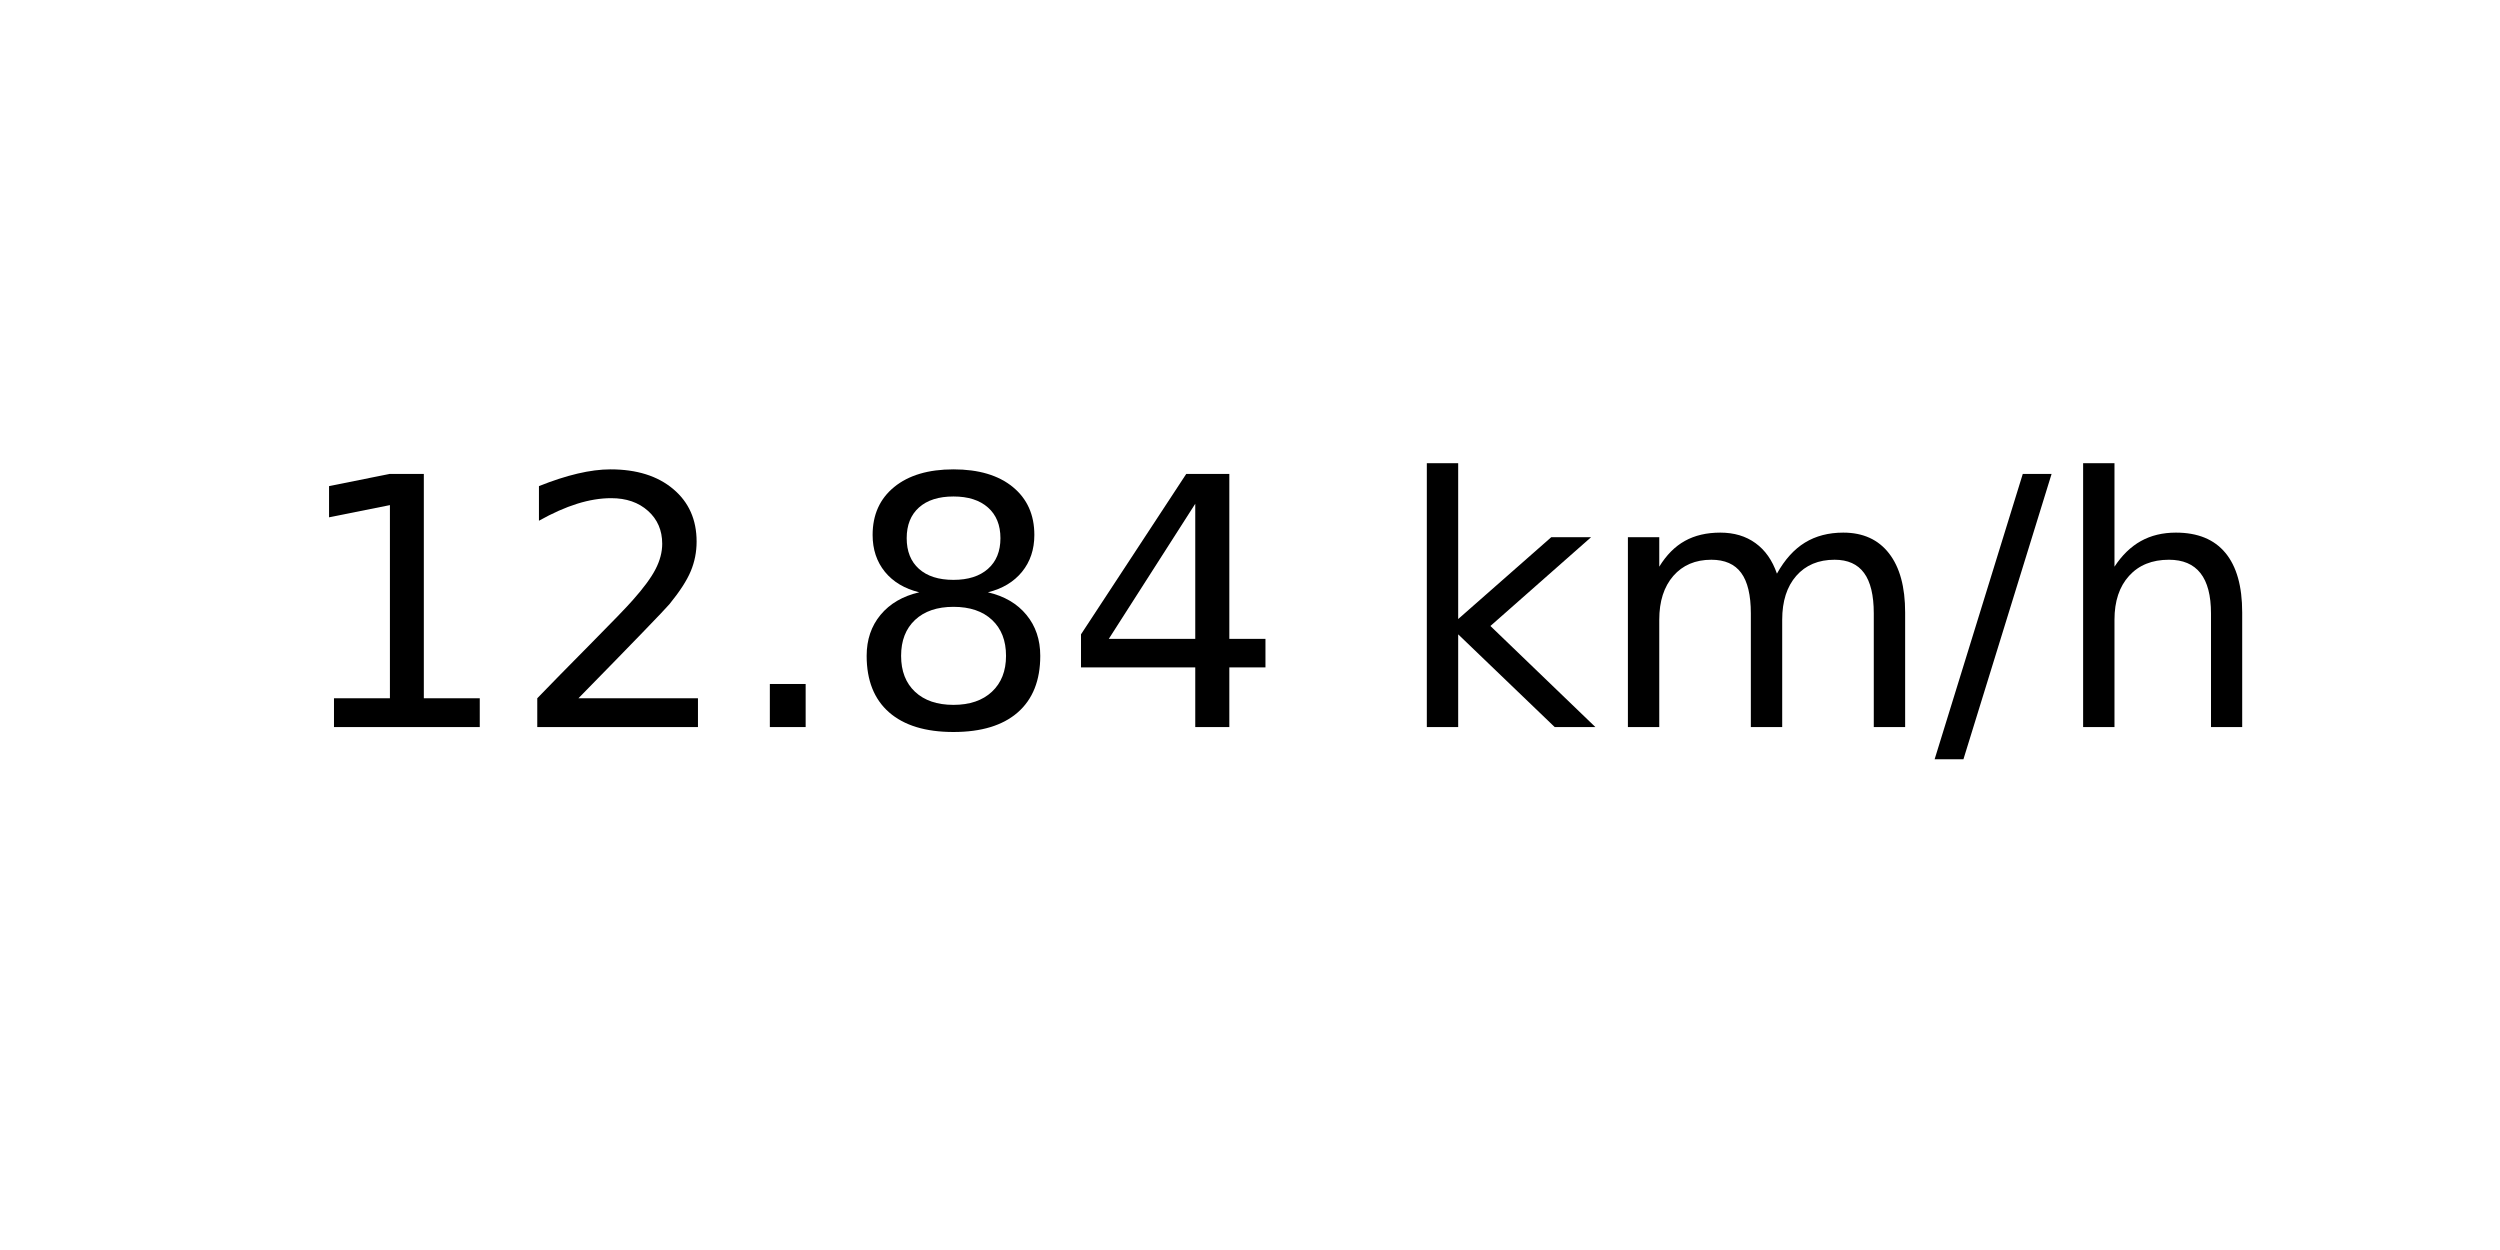
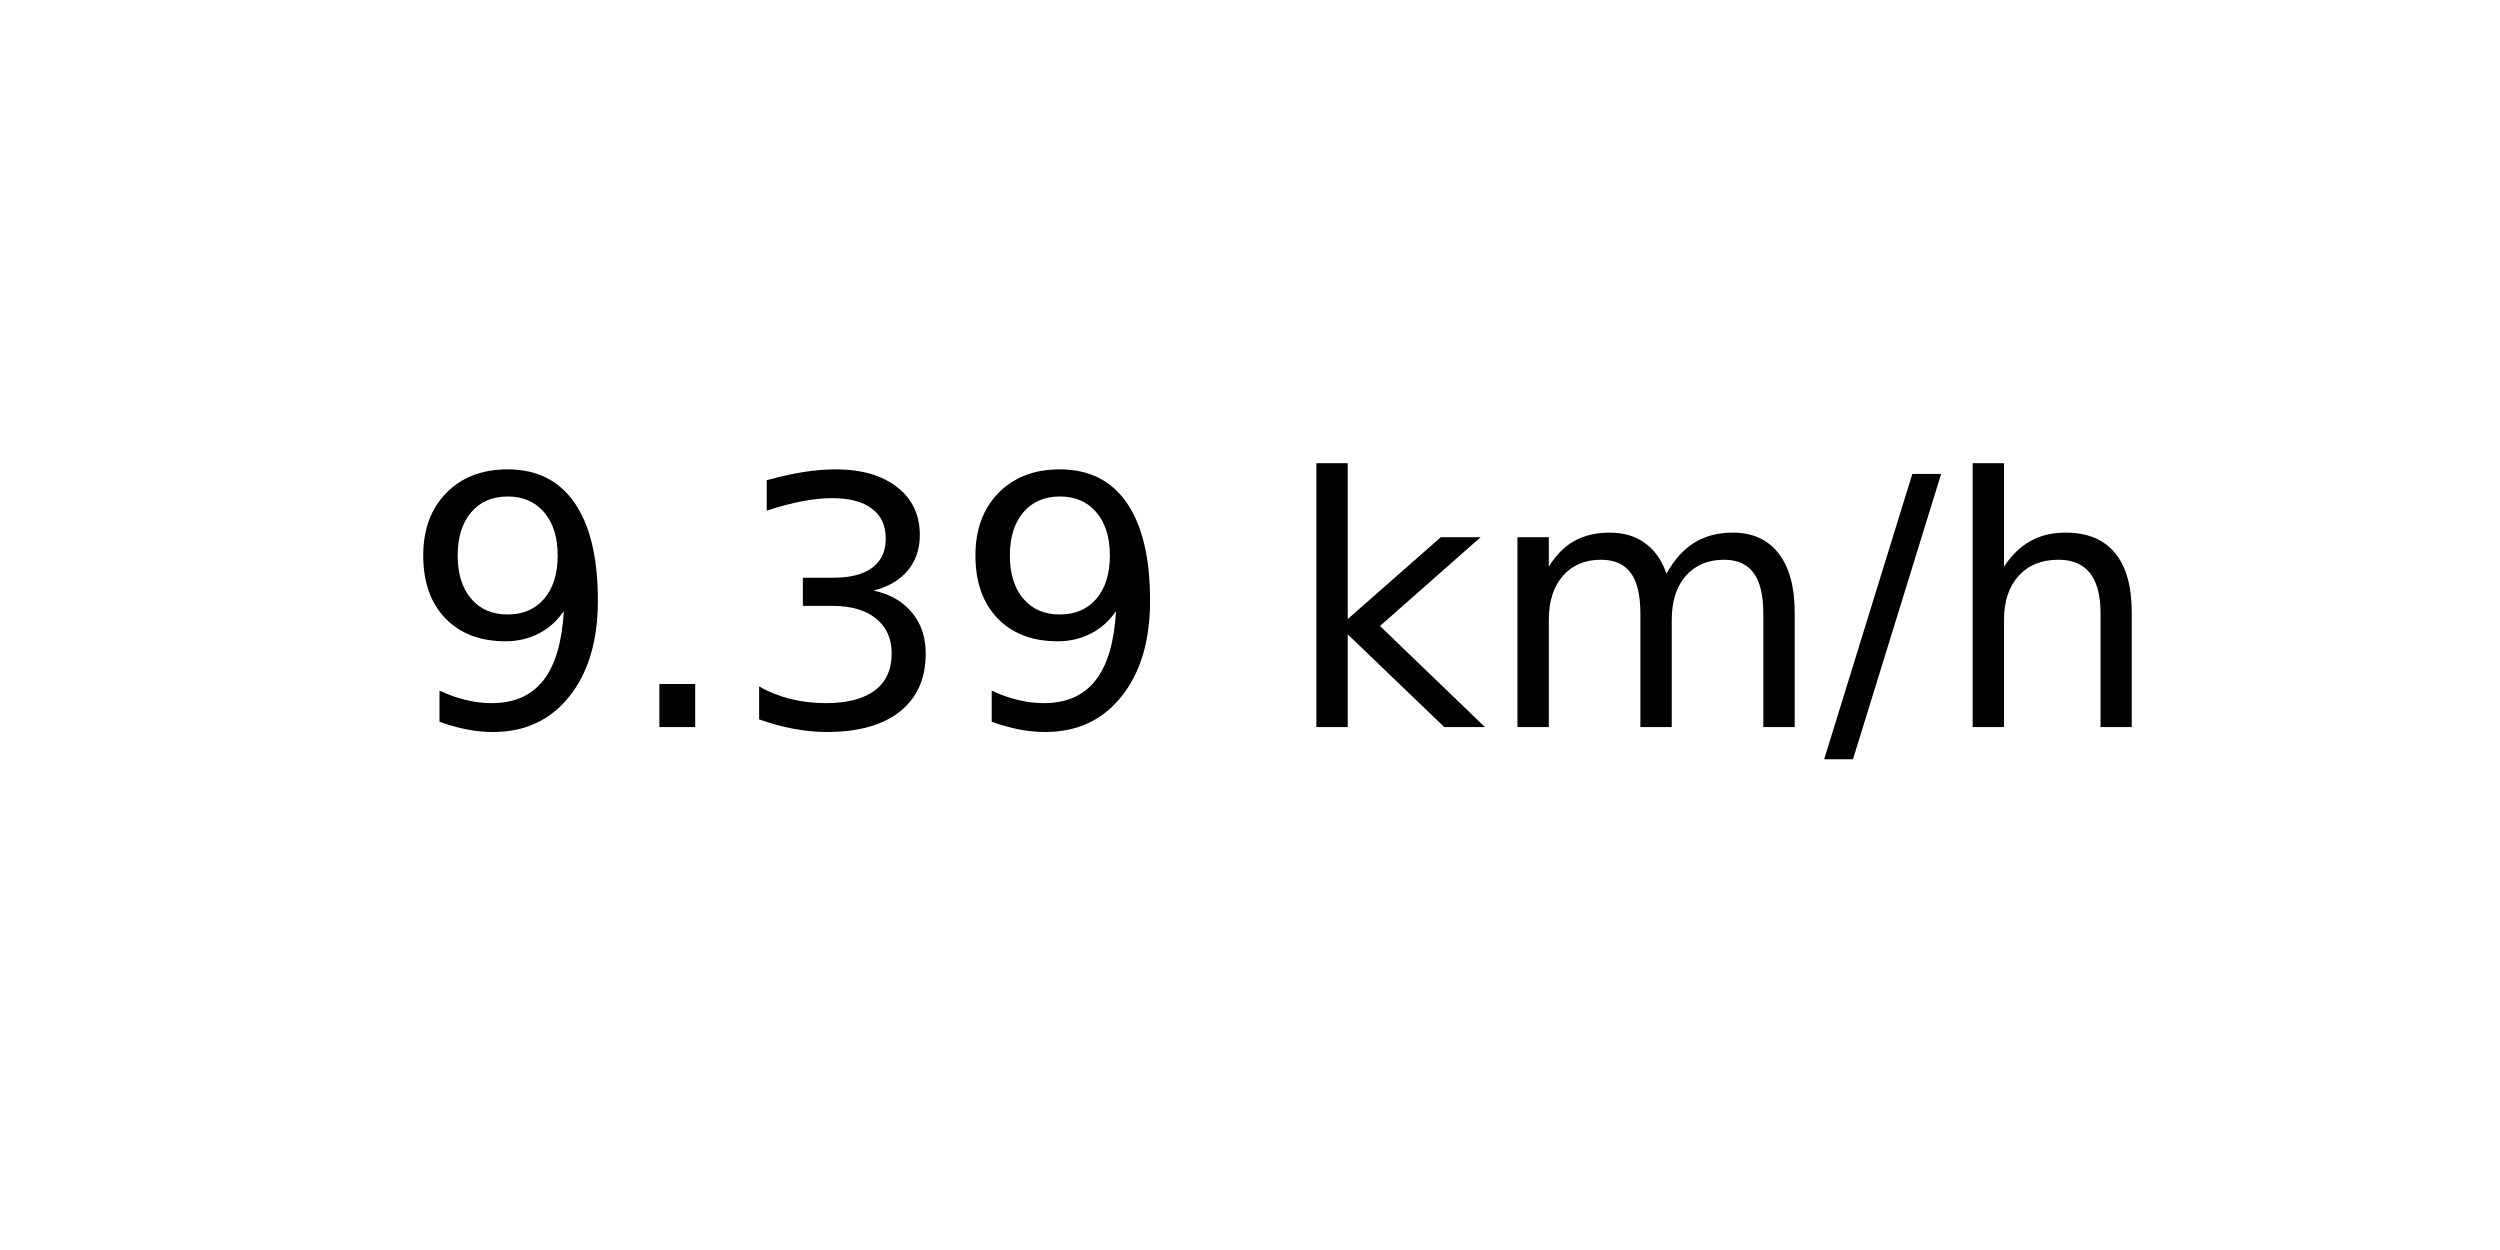
<svg xmlns="http://www.w3.org/2000/svg" xmlns:xlink="http://www.w3.org/1999/xlink" width="72pt" height="36pt" viewBox="0 0 72 36" version="1.1">
  <defs>
    <style type="text/css">*{stroke-linejoin: round; stroke-linecap: butt}</style>
  </defs>
  <g id="figure_1">
    <g id="axes_1">
      <g id="text_1">
-         <g transform="translate(8.378125 20.93937) scale(0.1 -0.1)">
+         <g transform="translate(11.55937 20.93937) scale(0.1 -0.1)">
          <defs>
-             <path id="DejaVuSans-31" d="M 794 531  L 1825 531  L 1825 4091  L 703 3866  L 703 4441  L 1819 4666  L 2450 4666  L 2450 531  L 3481 531  L 3481 0  L 794 0  L 794 531  z " transform="scale(0.015625)" />
-             <path id="DejaVuSans-32" d="M 1228 531  L 3431 531  L 3431 0  L 469 0  L 469 531  Q 828 903 1448 1529  Q 2069 2156 2228 2338  Q 2531 2678 2651 2914  Q 2772 3150 2772 3378  Q 2772 3750 2511 3984  Q 2250 4219 1831 4219  Q 1534 4219 1204 4116  Q 875 4013 500 3803  L 500 4441  Q 881 4594 1212 4672  Q 1544 4750 1819 4750  Q 2544 4750 2975 4387  Q 3406 4025 3406 3419  Q 3406 3131 3298 2873  Q 3191 2616 2906 2266  Q 2828 2175 2409 1742  Q 1991 1309 1228 531  z " transform="scale(0.015625)" />
+             <path id="DejaVuSans-39" d="M 703 97  L 703 672  Q 941 559 1184 500  Q 1428 441 1663 441  Q 2288 441 2617 861  Q 2947 1281 2994 2138  Q 2813 1869 2534 1725  Q 2256 1581 1919 1581  Q 1219 1581 811 2004  Q 403 2428 403 3163  Q 403 3881 828 4315  Q 1253 4750 1959 4750  Q 2769 4750 3195 4129  Q 3622 3509 3622 2328  Q 3622 1225 3098 567  Q 2575 -91 1691 -91  Q 1453 -91 1209 -44  Q 966 3 703 97  z M 1959 2075  Q 2384 2075 2632 2365  Q 2881 2656 2881 3163  Q 2881 3666 2632 3958  Q 2384 4250 1959 4250  Q 1534 4250 1286 3958  Q 1038 3666 1038 3163  Q 1038 2656 1286 2365  Q 1534 2075 1959 2075  z " transform="scale(0.015625)" />
            <path id="DejaVuSans-2e" d="M 684 794  L 1344 794  L 1344 0  L 684 0  L 684 794  z " transform="scale(0.015625)" />
-             <path id="DejaVuSans-38" d="M 2034 2216  Q 1584 2216 1326 1975  Q 1069 1734 1069 1313  Q 1069 891 1326 650  Q 1584 409 2034 409  Q 2484 409 2743 651  Q 3003 894 3003 1313  Q 3003 1734 2745 1975  Q 2488 2216 2034 2216  z M 1403 2484  Q 997 2584 770 2862  Q 544 3141 544 3541  Q 544 4100 942 4425  Q 1341 4750 2034 4750  Q 2731 4750 3128 4425  Q 3525 4100 3525 3541  Q 3525 3141 3298 2862  Q 3072 2584 2669 2484  Q 3125 2378 3379 2068  Q 3634 1759 3634 1313  Q 3634 634 3220 271  Q 2806 -91 2034 -91  Q 1263 -91 848 271  Q 434 634 434 1313  Q 434 1759 690 2068  Q 947 2378 1403 2484  z M 1172 3481  Q 1172 3119 1398 2916  Q 1625 2713 2034 2713  Q 2441 2713 2670 2916  Q 2900 3119 2900 3481  Q 2900 3844 2670 4047  Q 2441 4250 2034 4250  Q 1625 4250 1398 4047  Q 1172 3844 1172 3481  z " transform="scale(0.015625)" />
-             <path id="DejaVuSans-34" d="M 2419 4116  L 825 1625  L 2419 1625  L 2419 4116  z M 2253 4666  L 3047 4666  L 3047 1625  L 3713 1625  L 3713 1100  L 3047 1100  L 3047 0  L 2419 0  L 2419 1100  L 313 1100  L 313 1709  L 2253 4666  z " transform="scale(0.015625)" />
+             <path id="DejaVuSans-33" d="M 2597 2516  Q 3050 2419 3304 2112  Q 3559 1806 3559 1356  Q 3559 666 3084 287  Q 2609 -91 1734 -91  Q 1441 -91 1130 -33  Q 819 25 488 141  L 488 750  Q 750 597 1062 519  Q 1375 441 1716 441  Q 2309 441 2620 675  Q 2931 909 2931 1356  Q 2931 1769 2642 2001  Q 2353 2234 1838 2234  L 1294 2234  L 1294 2753  L 1863 2753  Q 2328 2753 2575 2939  Q 2822 3125 2822 3475  Q 2822 3834 2567 4026  Q 2313 4219 1838 4219  Q 1578 4219 1281 4162  Q 984 4106 628 3988  L 628 4550  Q 988 4650 1302 4700  Q 1616 4750 1894 4750  Q 2613 4750 3031 4423  Q 3450 4097 3450 3541  Q 3450 3153 3228 2886  Q 3006 2619 2597 2516  z " transform="scale(0.015625)" />
            <path id="DejaVuSans-20" transform="scale(0.015625)" />
            <path id="DejaVuSans-6b" d="M 581 4863  L 1159 4863  L 1159 1991  L 2875 3500  L 3609 3500  L 1753 1863  L 3688 0  L 2938 0  L 1159 1709  L 1159 0  L 581 0  L 581 4863  z " transform="scale(0.015625)" />
            <path id="DejaVuSans-6d" d="M 3328 2828  Q 3544 3216 3844 3400  Q 4144 3584 4550 3584  Q 5097 3584 5394 3201  Q 5691 2819 5691 2113  L 5691 0  L 5113 0  L 5113 2094  Q 5113 2597 4934 2840  Q 4756 3084 4391 3084  Q 3944 3084 3684 2787  Q 3425 2491 3425 1978  L 3425 0  L 2847 0  L 2847 2094  Q 2847 2600 2669 2842  Q 2491 3084 2119 3084  Q 1678 3084 1418 2786  Q 1159 2488 1159 1978  L 1159 0  L 581 0  L 581 3500  L 1159 3500  L 1159 2956  Q 1356 3278 1631 3431  Q 1906 3584 2284 3584  Q 2666 3584 2933 3390  Q 3200 3197 3328 2828  z " transform="scale(0.015625)" />
            <path id="DejaVuSans-2f" d="M 1625 4666  L 2156 4666  L 531 -594  L 0 -594  L 1625 4666  z " transform="scale(0.015625)" />
            <path id="DejaVuSans-68" d="M 3513 2113  L 3513 0  L 2938 0  L 2938 2094  Q 2938 2591 2744 2837  Q 2550 3084 2163 3084  Q 1697 3084 1428 2787  Q 1159 2491 1159 1978  L 1159 0  L 581 0  L 581 4863  L 1159 4863  L 1159 2956  Q 1366 3272 1645 3428  Q 1925 3584 2291 3584  Q 2894 3584 3203 3211  Q 3513 2838 3513 2113  z " transform="scale(0.015625)" />
          </defs>
-           <use xlink:href="#DejaVuSans-31" />
-           <use xlink:href="#DejaVuSans-32" x="63.623" />
-           <use xlink:href="#DejaVuSans-2e" x="127.246" />
-           <use xlink:href="#DejaVuSans-38" x="159.033" />
-           <use xlink:href="#DejaVuSans-34" x="222.656" />
-           <use xlink:href="#DejaVuSans-20" x="286.279" />
-           <use xlink:href="#DejaVuSans-6b" x="318.066" />
-           <use xlink:href="#DejaVuSans-6d" x="375.977" />
-           <use xlink:href="#DejaVuSans-2f" x="473.389" />
-           <use xlink:href="#DejaVuSans-68" x="507.08" />
+           <use xlink:href="#DejaVuSans-39" />
+           <use xlink:href="#DejaVuSans-2e" x="63.623" />
+           <use xlink:href="#DejaVuSans-33" x="95.41" />
+           <use xlink:href="#DejaVuSans-39" x="159.033" />
+           <use xlink:href="#DejaVuSans-20" x="222.656" />
+           <use xlink:href="#DejaVuSans-6b" x="254.443" />
+           <use xlink:href="#DejaVuSans-6d" x="312.354" />
+           <use xlink:href="#DejaVuSans-2f" x="409.766" />
+           <use xlink:href="#DejaVuSans-68" x="443.457" />
        </g>
      </g>
    </g>
  </g>
</svg>
